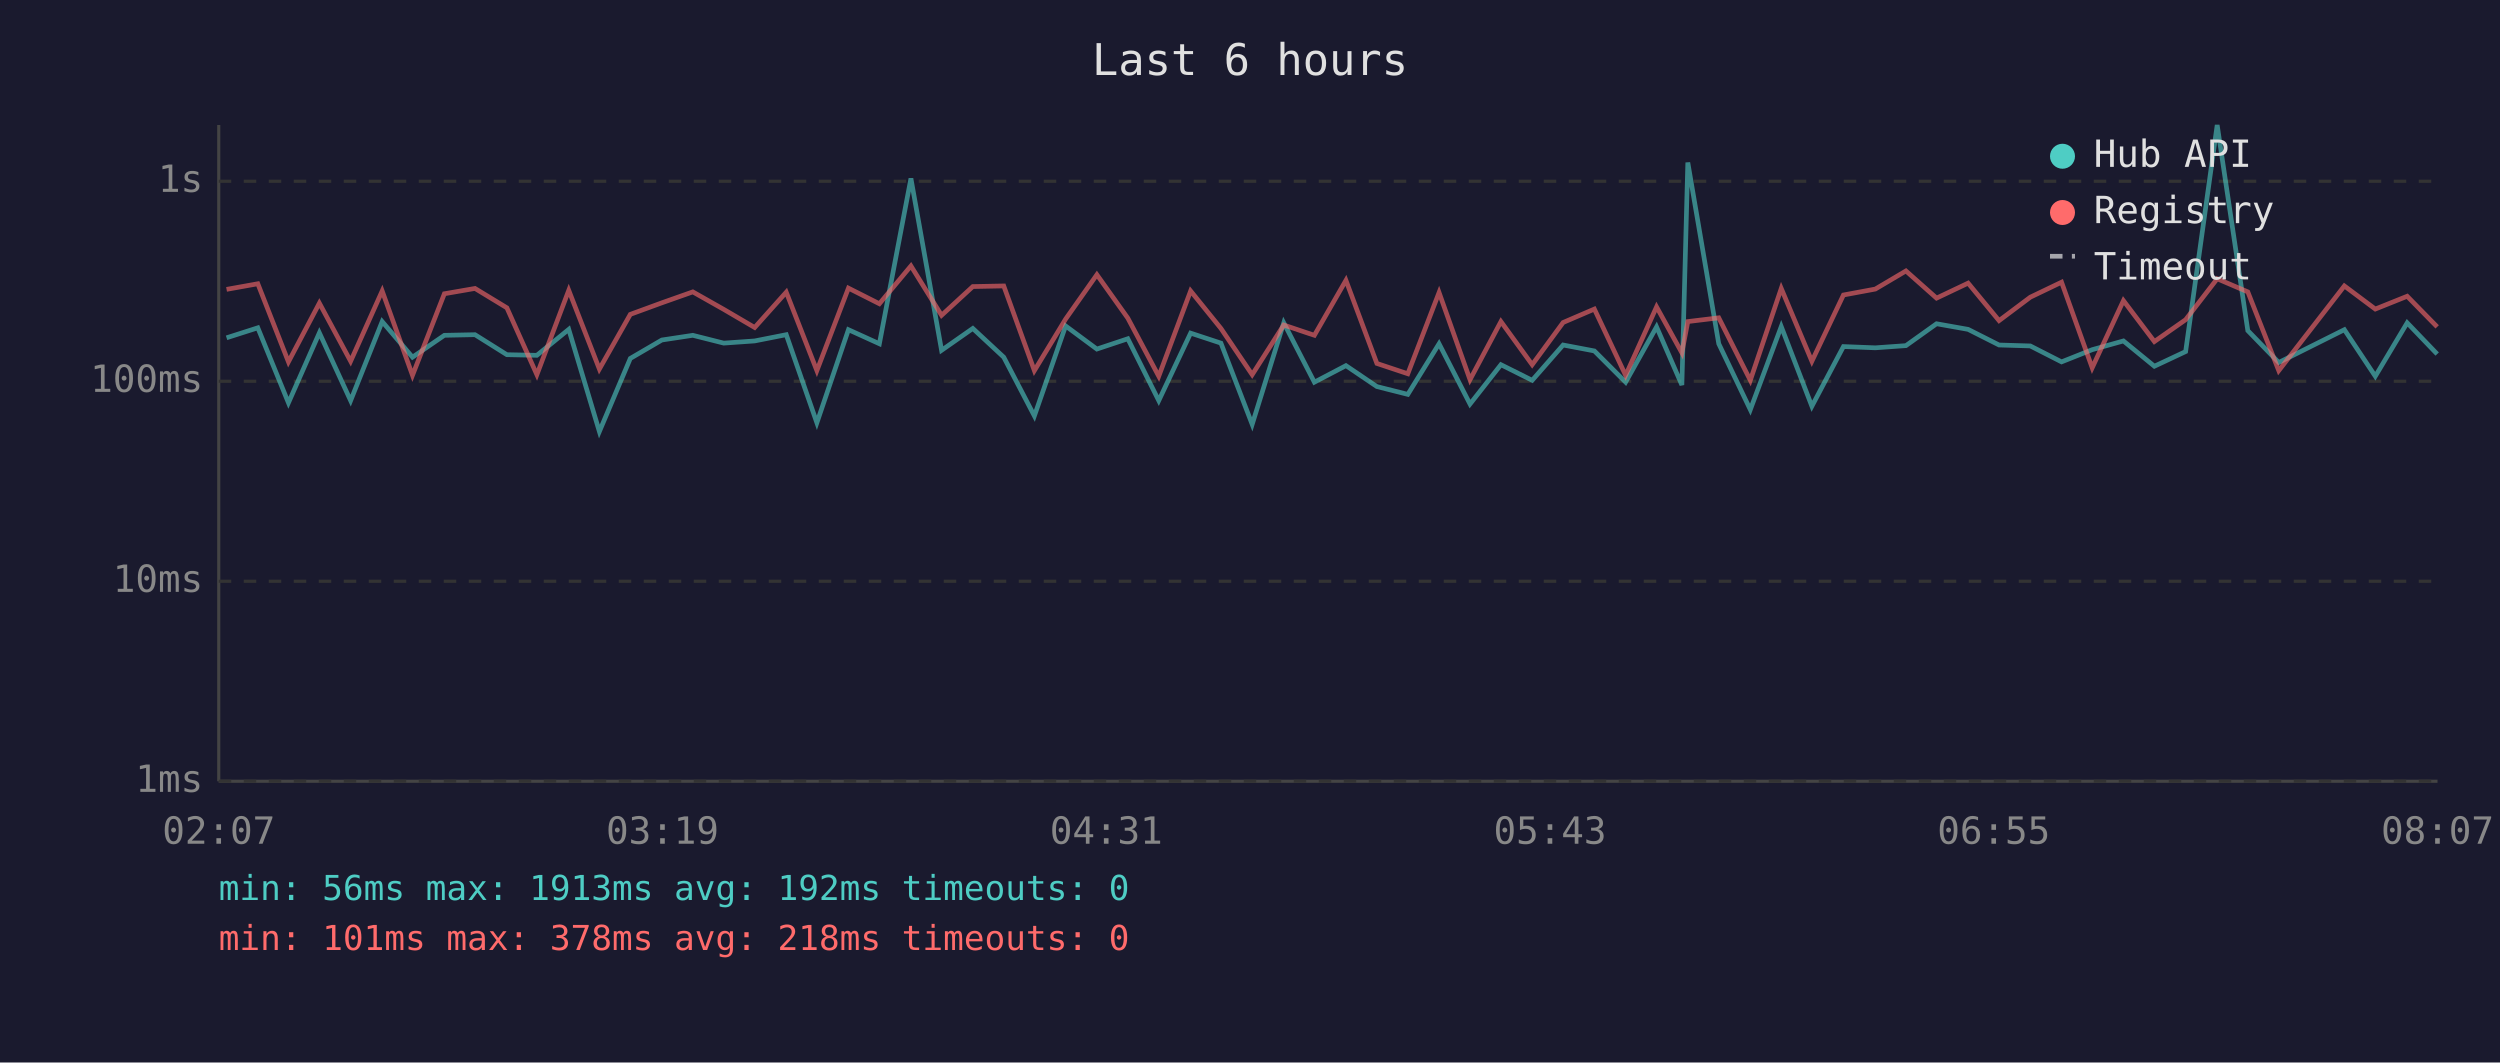
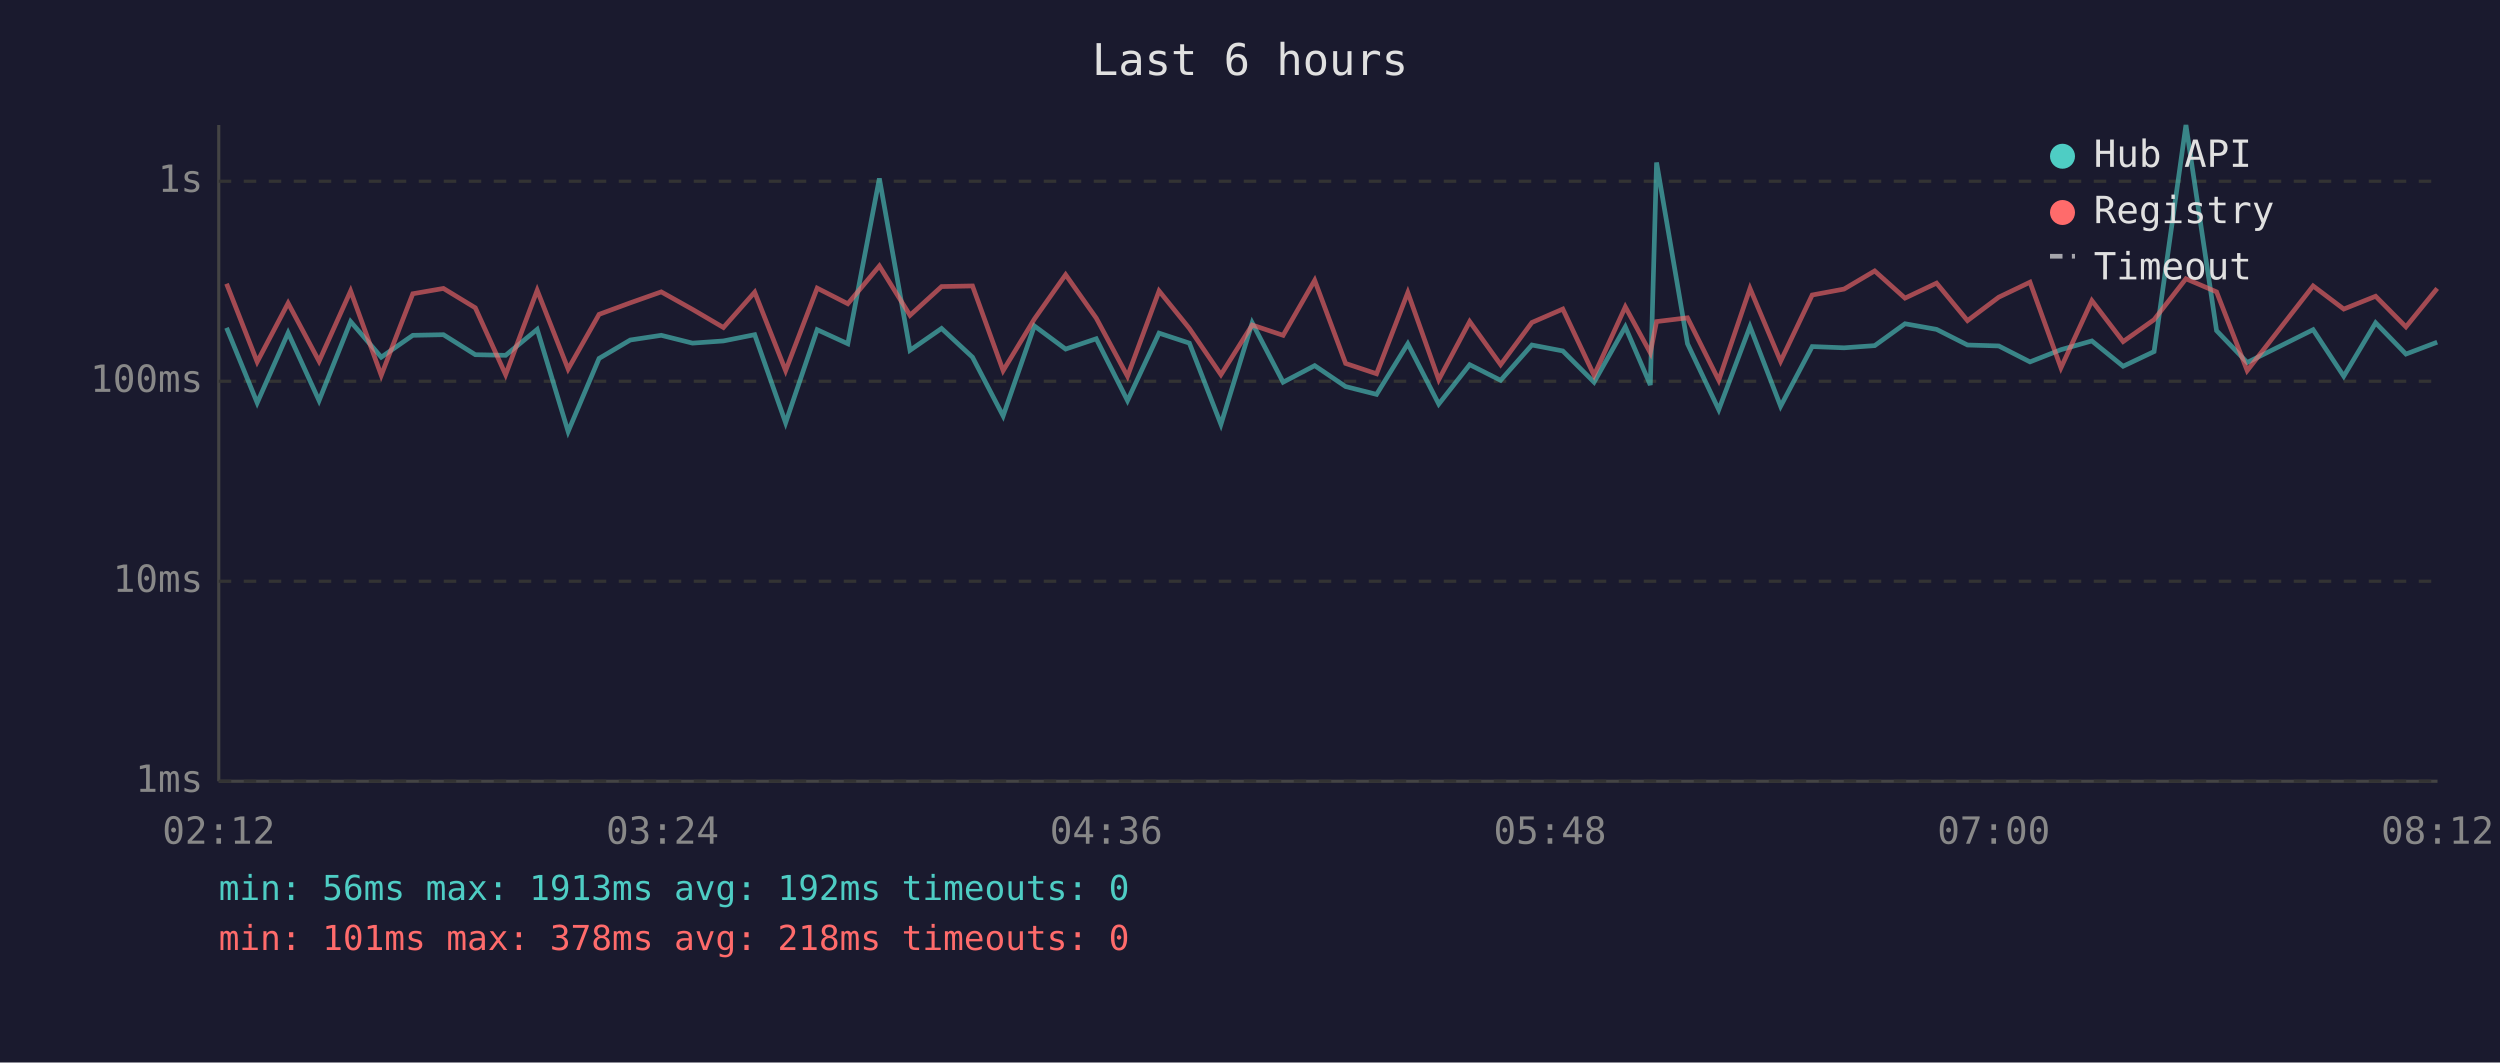
<svg xmlns="http://www.w3.org/2000/svg" viewBox="0 0 800 340" font-family="monospace" font-size="12">
  <rect width="800" height="340" fill="#1a1a2e" />
  <text x="400" y="24" fill="#e0e0e0" font-size="14" text-anchor="middle">Last 6 hours</text>
  <line x1="70" y1="40" x2="70" y2="250" stroke="#444" stroke-width="1" />
  <line x1="70" y1="250" x2="780" y2="250" stroke="#444" stroke-width="1" />
  <line x1="70" y1="250" x2="780" y2="250" stroke="#333" stroke-width="1" stroke-dasharray="4" />
  <text x="65" y="250" fill="#888" text-anchor="end" dominant-baseline="middle">1ms</text>
  <line x1="70" y1="186" x2="780" y2="186" stroke="#333" stroke-width="1" stroke-dasharray="4" />
  <text x="65" y="186" fill="#888" text-anchor="end" dominant-baseline="middle">10ms</text>
  <line x1="70" y1="122" x2="780" y2="122" stroke="#333" stroke-width="1" stroke-dasharray="4" />
  <text x="65" y="122" fill="#888" text-anchor="end" dominant-baseline="middle">100ms</text>
  <line x1="70" y1="58" x2="780" y2="58" stroke="#333" stroke-width="1" stroke-dasharray="4" />
  <text x="65" y="58" fill="#888" text-anchor="end" dominant-baseline="middle">1s</text>
-   <text x="70" y="270" fill="#888" text-anchor="middle">02:07</text>
-   <text x="212" y="270" fill="#888" text-anchor="middle">03:19</text>
-   <text x="354" y="270" fill="#888" text-anchor="middle">04:31</text>
-   <text x="496" y="270" fill="#888" text-anchor="middle">05:43</text>
-   <text x="638" y="270" fill="#888" text-anchor="middle">06:55</text>
-   <text x="780" y="270" fill="#888" text-anchor="middle">08:07</text>
-   <polyline points="72.5,108.1 82.5,104.9 92.3,128.9 102.2,106.5 112.2,128.2 122.3,102.9 132.0,114.3 142.2,107.3 152.0,107.1 162.2,113.5 171.8,113.7 182.0,105.4 191.8,138.1 201.7,114.7 211.8,108.8 221.7,107.3 231.6,109.8 241.5,109.1 251.6,107.1 261.4,135.3 271.5,105.5 281.4,110.0 291.5,57.1 301.3,112.1 311.3,105.1 321.2,114.3 331.0,133.1 341.0,104.3 351.0,111.7 360.9,108.4 370.8,128.2 381.0,106.6 390.7,109.8 400.7,135.8 410.8,103.3 420.6,122.3 430.7,117.0 440.6,123.7 450.5,126.2 460.5,110.0 470.4,129.3 480.3,116.7 490.3,121.7 500.2,110.4 510.2,112.3 520.2,122.3 530.1,104.6 538.2,123.2 540.1,52.0 550.0,110.0 560.1,131.1 570.0,104.5 579.8,130.0 589.9,110.9 600.1,111.3 609.9,110.6 619.7,103.6 629.8,105.4 639.7,110.4 649.7,110.7 659.7,115.8 669.5,111.9 679.5,109.1 689.4,117.2 699.4,112.5 709.5,40.0 719.3,105.8 729.2,116.0 750.2,105.5 760.1,120.4 770.3,103.3 779.9,113.3" fill="none" stroke="#4ecdc4" stroke-width="1.5" opacity="0.6" />
-   <polyline points="72.5,92.6 82.5,90.8 92.3,115.8 102.2,97.0 112.2,115.6 122.3,93.1 132.0,120.1 142.2,94.0 152.0,92.3 162.2,98.5 171.8,119.9 182.0,92.9 191.8,118.1 201.7,100.6 211.8,96.9 221.7,93.4 231.6,99.0 241.5,104.8 251.6,93.5 261.4,118.6 271.5,92.2 281.4,97.2 291.5,85.1 301.3,100.9 311.3,91.7 321.2,91.5 331.0,118.6 341.0,102.1 351.0,87.9 360.9,101.8 370.8,120.4 381.0,93.1 390.7,105.1 400.7,119.9 410.8,104.0 420.6,107.3 430.7,89.7 440.6,116.3 450.5,119.6 460.5,93.6 470.4,121.5 480.3,102.9 490.3,116.7 500.2,103.2 510.2,98.9 520.2,120.1 530.1,98.2 538.2,112.9 540.1,102.9 550.0,101.7 560.1,121.7 570.0,92.3 579.8,115.6 589.9,94.4 600.1,92.5 609.9,86.7 619.7,95.4 629.8,90.6 639.7,102.6 649.7,95.1 659.7,90.3 669.5,117.7 679.5,96.2 689.4,109.3 699.4,102.3 709.5,89.2 719.3,93.4 729.2,118.6 750.2,91.5 760.1,98.9 770.3,94.8 779.9,104.6" fill="none" stroke="#ff6b6b" stroke-width="1.5" opacity="0.6" />
+   <text x="70" y="270" fill="#888" text-anchor="middle">02:12</text>
+   <text x="212" y="270" fill="#888" text-anchor="middle">03:24</text>
+   <text x="354" y="270" fill="#888" text-anchor="middle">04:36</text>
+   <text x="496" y="270" fill="#888" text-anchor="middle">05:48</text>
+   <text x="638" y="270" fill="#888" text-anchor="middle">07:00</text>
+   <text x="780" y="270" fill="#888" text-anchor="middle">08:12</text>
+   <polyline points="72.5,104.9 82.3,128.9 92.2,106.5 102.1,128.2 112.2,102.9 122.0,114.3 132.1,107.3 141.9,107.1 152.1,113.5 161.8,113.7 171.9,105.4 181.8,138.1 191.7,114.7 201.7,108.8 211.6,107.3 221.6,109.8 231.5,109.1 241.5,107.1 251.4,135.3 261.5,105.5 271.3,110.0 281.4,57.1 291.2,112.1 301.3,105.1 311.2,114.3 321.0,133.1 331.0,104.3 341.0,111.7 350.8,108.4 360.8,128.2 370.9,106.6 380.6,109.8 390.7,135.8 400.7,103.3 410.6,122.3 420.7,117.0 430.6,123.7 440.5,126.2 450.5,110.0 460.4,129.3 470.3,116.7 480.2,121.7 490.2,110.4 500.1,112.3 510.1,122.3 520.1,104.6 528.1,123.2 530.1,52.0 540.0,110.0 550.0,131.1 560.0,104.5 569.8,130.0 579.9,110.9 590.1,111.3 599.9,110.6 609.6,103.6 619.7,105.4 629.6,110.4 639.6,110.7 649.6,115.8 659.5,111.9 669.4,109.1 679.4,117.2 689.3,112.5 699.5,40.0 709.3,105.8 719.1,116.0 740.2,105.5 750.0,120.4 760.2,103.3 769.9,113.3 779.9,109.5" fill="none" stroke="#4ecdc4" stroke-width="1.5" opacity="0.6" />
+   <polyline points="72.5,90.8 82.3,115.8 92.2,97.0 102.1,115.6 112.2,93.1 122.0,120.1 132.1,94.0 141.9,92.3 152.1,98.5 161.8,119.9 171.9,92.9 181.8,118.1 191.7,100.6 201.7,96.9 211.6,93.4 221.6,99.0 231.5,104.8 241.5,93.5 251.4,118.6 261.5,92.2 271.3,97.2 281.4,85.1 291.2,100.9 301.3,91.7 311.2,91.5 321.0,118.6 331.0,102.1 341.0,87.9 350.8,101.8 360.8,120.4 370.9,93.1 380.6,105.1 390.7,119.9 400.7,104.0 410.6,107.3 420.7,89.7 430.6,116.3 440.5,119.6 450.5,93.6 460.4,121.5 470.3,102.9 480.2,116.7 490.2,103.2 500.1,98.9 510.1,120.1 520.1,98.2 528.1,112.9 530.1,102.9 540.0,101.7 550.0,121.7 560.0,92.3 569.8,115.6 579.9,94.4 590.1,92.5 599.9,86.7 609.6,95.4 619.7,90.6 629.6,102.6 639.6,95.1 649.6,90.3 659.5,117.7 669.4,96.2 679.4,109.3 689.3,102.3 699.5,89.2 709.3,93.4 719.1,118.6 740.2,91.5 750.0,98.9 760.2,94.8 769.9,104.6 779.9,92.3" fill="none" stroke="#ff6b6b" stroke-width="1.5" opacity="0.6" />
  <circle cx="660" cy="50" r="4" fill="#4ecdc4" />
  <text x="670" y="50" fill="#e0e0e0" dominant-baseline="middle">Hub API</text>
  <circle cx="660" cy="68" r="4" fill="#ff6b6b" />
  <text x="670" y="68" fill="#e0e0e0" dominant-baseline="middle">Registry</text>
  <line x1="656" y1="82" x2="664" y2="82" stroke="#e0e0e0" stroke-width="1.5" stroke-dasharray="4,3" opacity="0.7" />
  <text x="670" y="86" fill="#e0e0e0" dominant-baseline="middle">Timeout</text>
  <text x="70" y="288" fill="#4ecdc4" font-size="11">min: 56ms  max: 1913ms  avg: 192ms  timeouts: 0</text>
  <text x="70" y="304" fill="#ff6b6b" font-size="11">min: 101ms  max: 378ms  avg: 218ms  timeouts: 0</text>
</svg>
